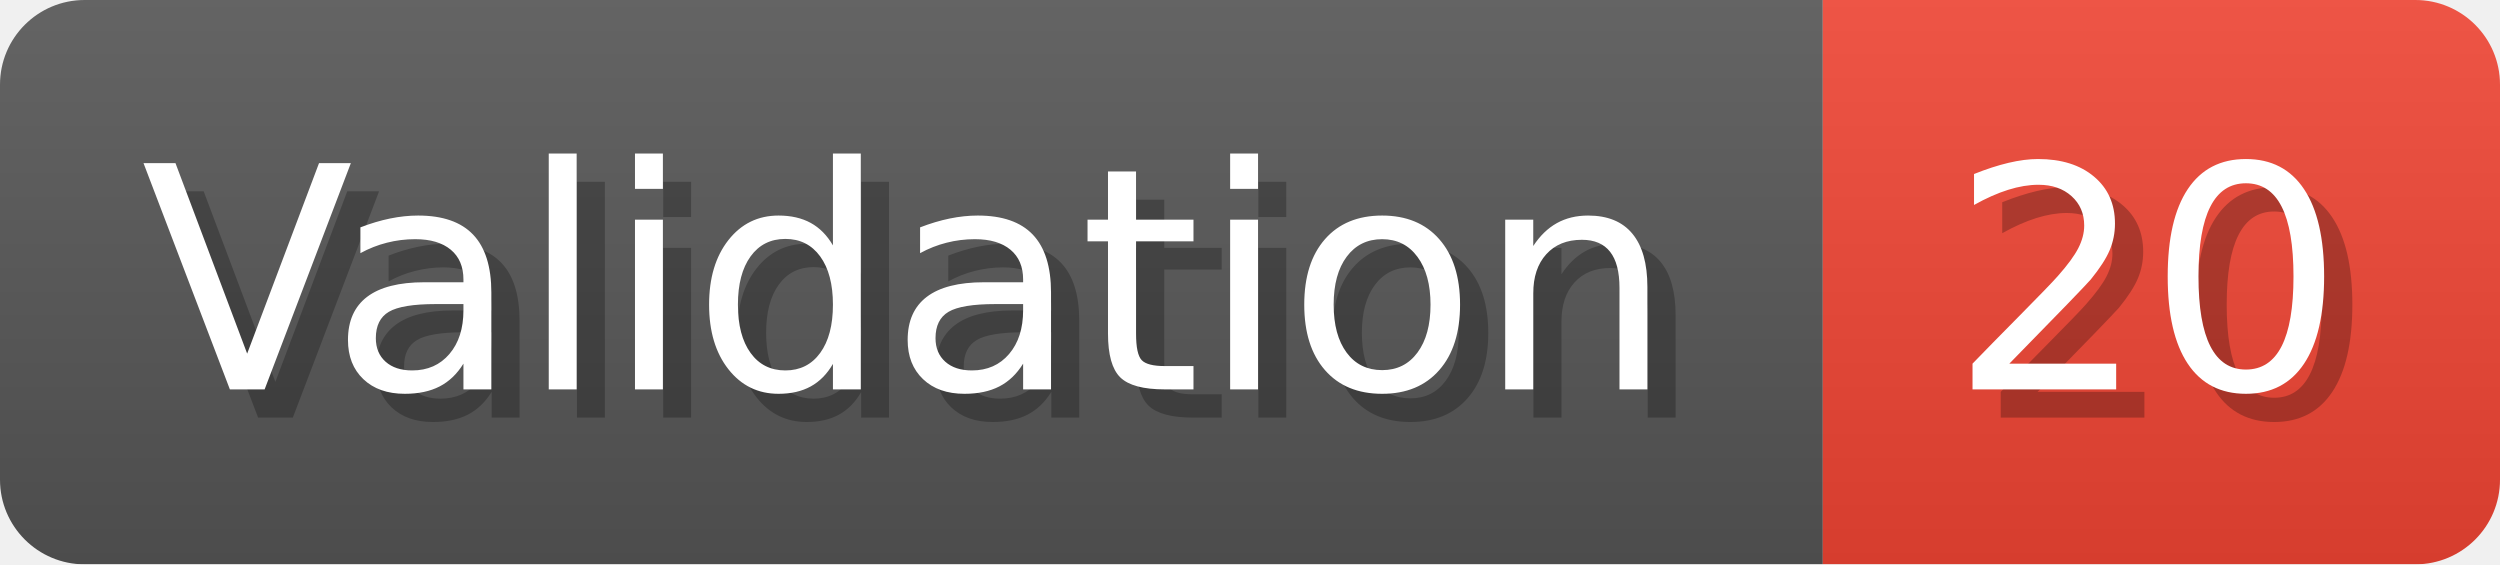
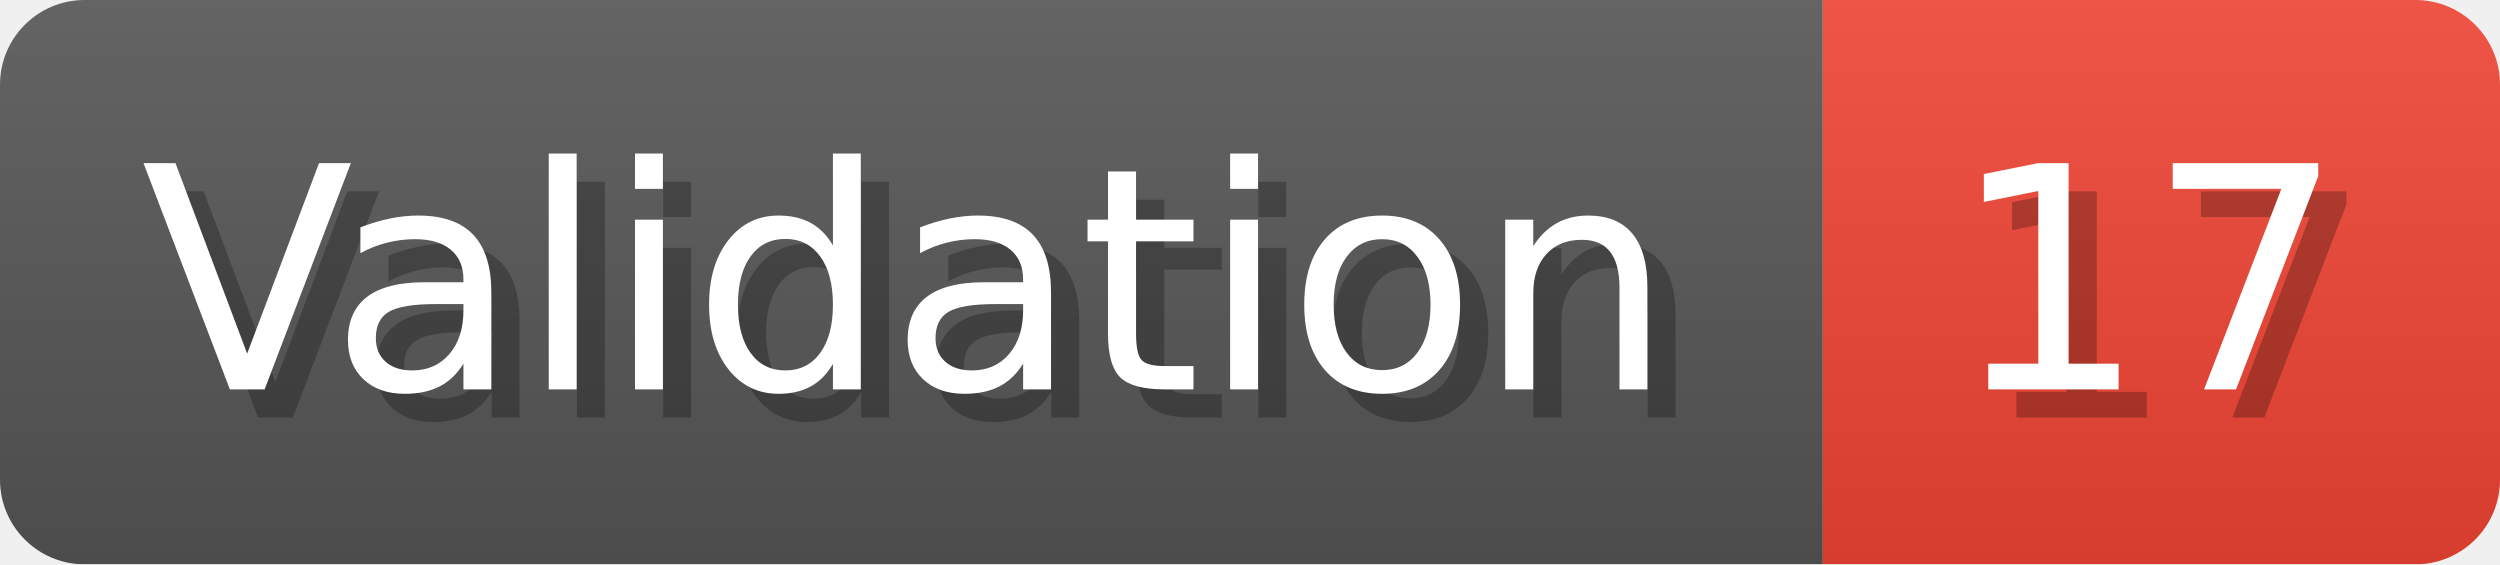
- <svg xmlns="http://www.w3.org/2000/svg" width="88.6" height="20" viewBox="0 0 886 200" role="img" aria-label="Validation: 20">
+ <svg xmlns="http://www.w3.org/2000/svg" width="88.6" height="20" viewBox="0 0 886 200" role="img" aria-label="Validation: 17">
  <linearGradient id="a" x2="0" y2="100%">
    <stop offset="0" stop-opacity=".1" stop-color="#EEE" />
    <stop offset="1" stop-opacity=".1" />
  </linearGradient>
  <mask id="m">
    <rect width="886" height="200" rx="30" fill="#FFF" />
  </mask>
  <g mask="url(#m)">
    <rect width="646" height="200" fill="#555" />
    <rect width="240" height="200" fill="#E43" x="646" />
    <rect width="886" height="200" fill="url(#a)" />
  </g>
  <g aria-hidden="true" fill="#fff" text-anchor="start" font-family="Verdana,DejaVu Sans,sans-serif" font-size="110">
    <text x="60" y="148" textLength="546" fill="#000" opacity="0.25">Validation</text>
    <text x="50" y="138" textLength="546">Validation</text>
-     <text x="701" y="148" textLength="140" fill="#000" opacity="0.25">20</text>
-     <text x="691" y="138" textLength="140">20</text>
+     <text x="701" y="148" textLength="140" fill="#000" opacity="0.25">17</text>
+     <text x="691" y="138" textLength="140">17</text>
  </g>
</svg>
